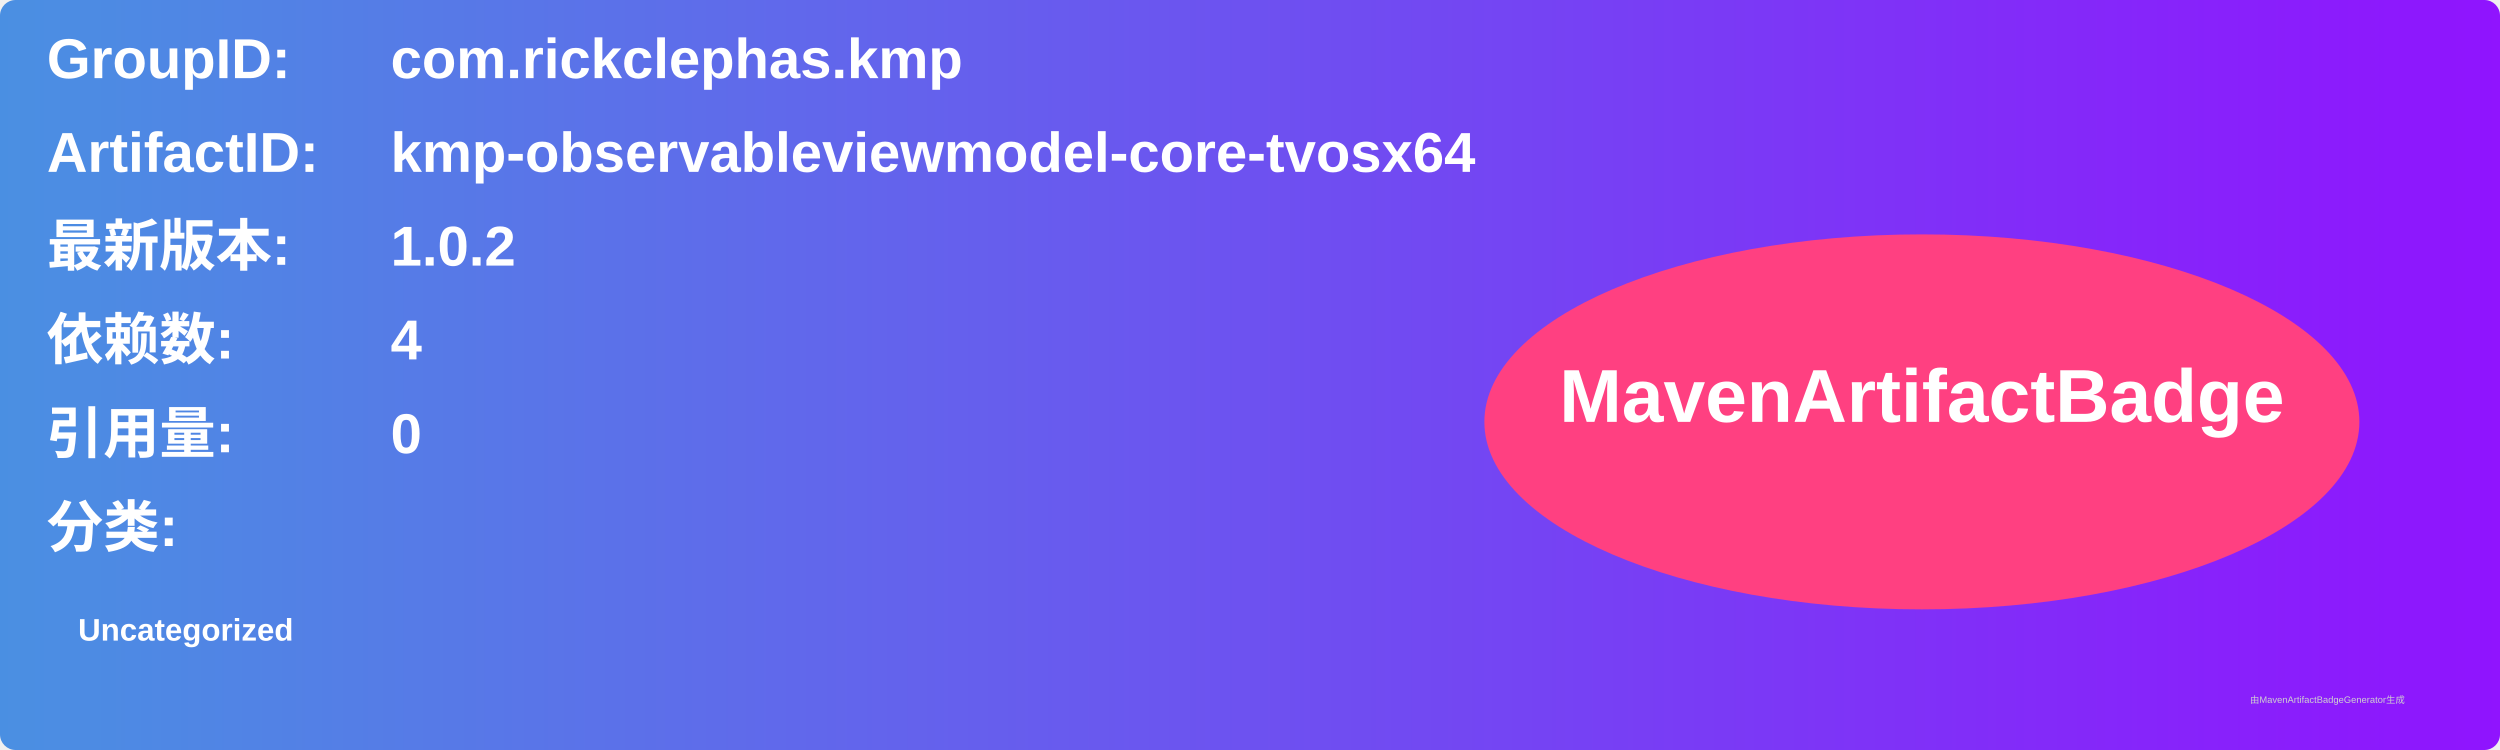
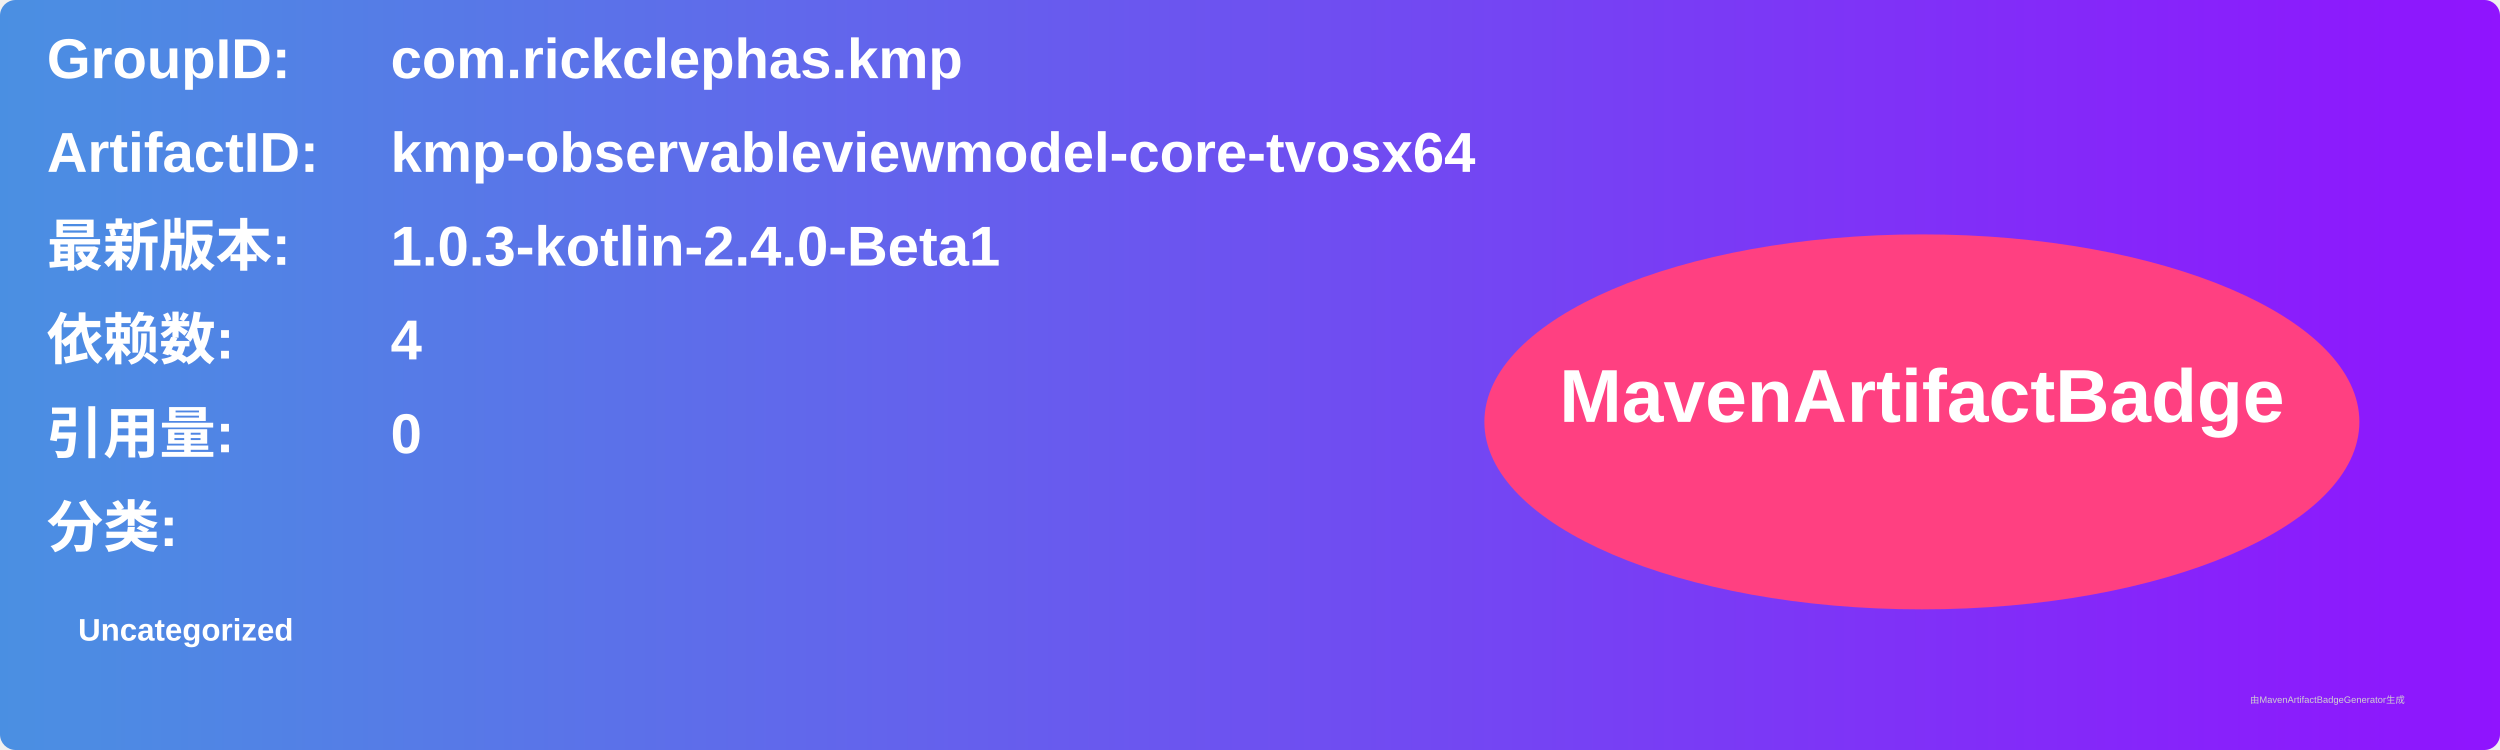
<svg xmlns="http://www.w3.org/2000/svg" width="800" height="240" viewBox="0 0 800 240">
  <linearGradient id="grad" x1="0%" y1="0%" x2="100%" y2="0%">
    <stop offset="0%" stop-color="#4a90e2" />
    <stop offset="100%" stop-color="#9013fe" />
  </linearGradient>
  <rect width="100%" height="100%" rx="5" ry="5" fill="url(#grad)" />
  <g transform="translate(15, 15)">
    <text x="0" y="10" font-family="Arial" font-size="18" fill="white" font-weight="bold" width="260">GroupID:</text>
    <text x="110" y="10" font-family="Arial" font-size="18" fill="white" font-weight="bold" width="460">com.rickclephas.kmp</text>
    <text x="0" y="40" font-family="Arial" font-size="18" fill="white" font-weight="bold" width="260">ArtifactID:</text>
    <text x="110" y="40" font-family="Arial" font-size="18" fill="white" font-weight="bold" width="460">kmp-observableviewmodel-core-tvosx64</text>
    <text x="0" y="70" font-family="Arial" font-size="18" fill="white" font-weight="bold">最新版本:</text>
    <text x="110" y="70" font-family="Arial" font-size="18" fill="white" font-weight="bold">
-       <tspan font-weight="bold">1.0.2</tspan>
+       <tspan font-weight="bold">1.0.3-kotlin-2.4.0-Beta1</tspan>
    </text>
    <text x="0" y="100" font-family="Arial" font-size="18" fill="white" font-weight="bold">依赖数: </text>
    <text x="110" y="100" font-family="Arial" font-size="18" fill="white">
      <tspan font-weight="bold">4</tspan>
    </text>
    <text x="0" y="130" font-family="Arial" font-size="18" fill="white" font-weight="bold">引用量: </text>
    <text x="110" y="130" font-family="Arial" font-size="18" fill="white">
      <tspan font-weight="bold">0</tspan>
    </text>
    <text x="0" y="160" font-family="Arial" font-size="18" fill="white" font-weight="bold">分类:</text>
    <text x="10" y="190" font-family="Arial" font-size="10" fill="white">
      <tspan font-weight="bold">Uncategorized</tspan>
    </text>
    <ellipse cx="600" cy="120" rx="140" ry="60" fill="#ff4081" />
    <text x="600" y="120" text-anchor="middle" font-family="Arial" font-size="24" fill="white" font-weight="bold">MavenArtifactBadge</text>
  </g>
  <text x="720" y="225" font-family="Arial" font-size="3" fill="#d0d0d0">由MavenArtifactBadgeGenerator生成</text>
</svg>
